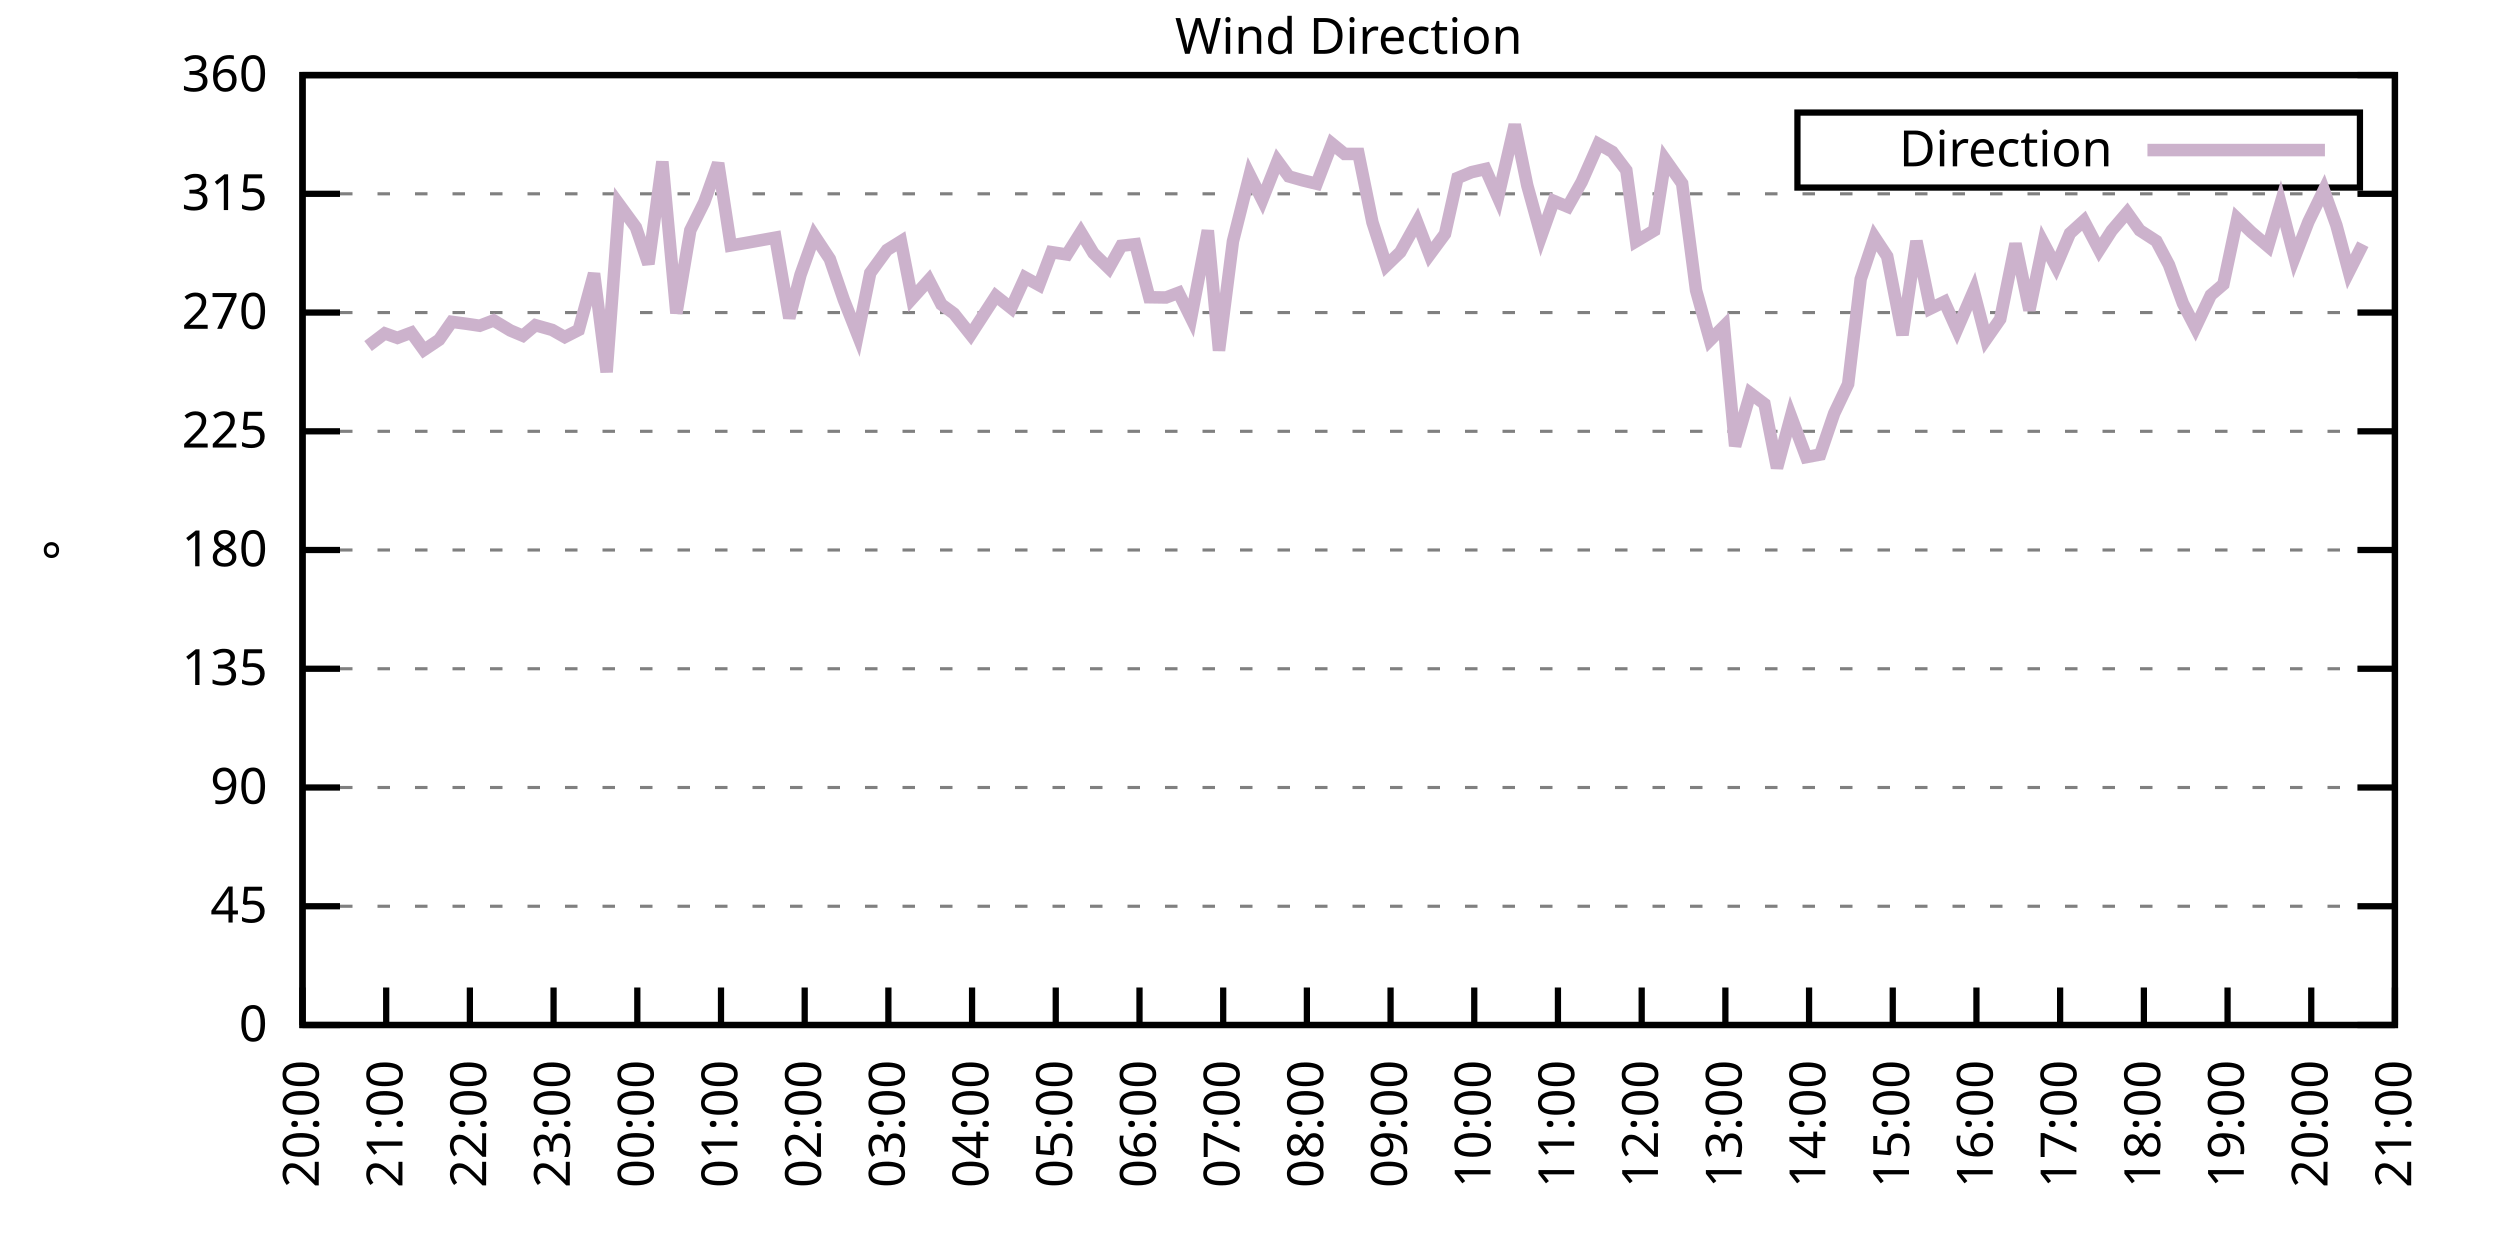
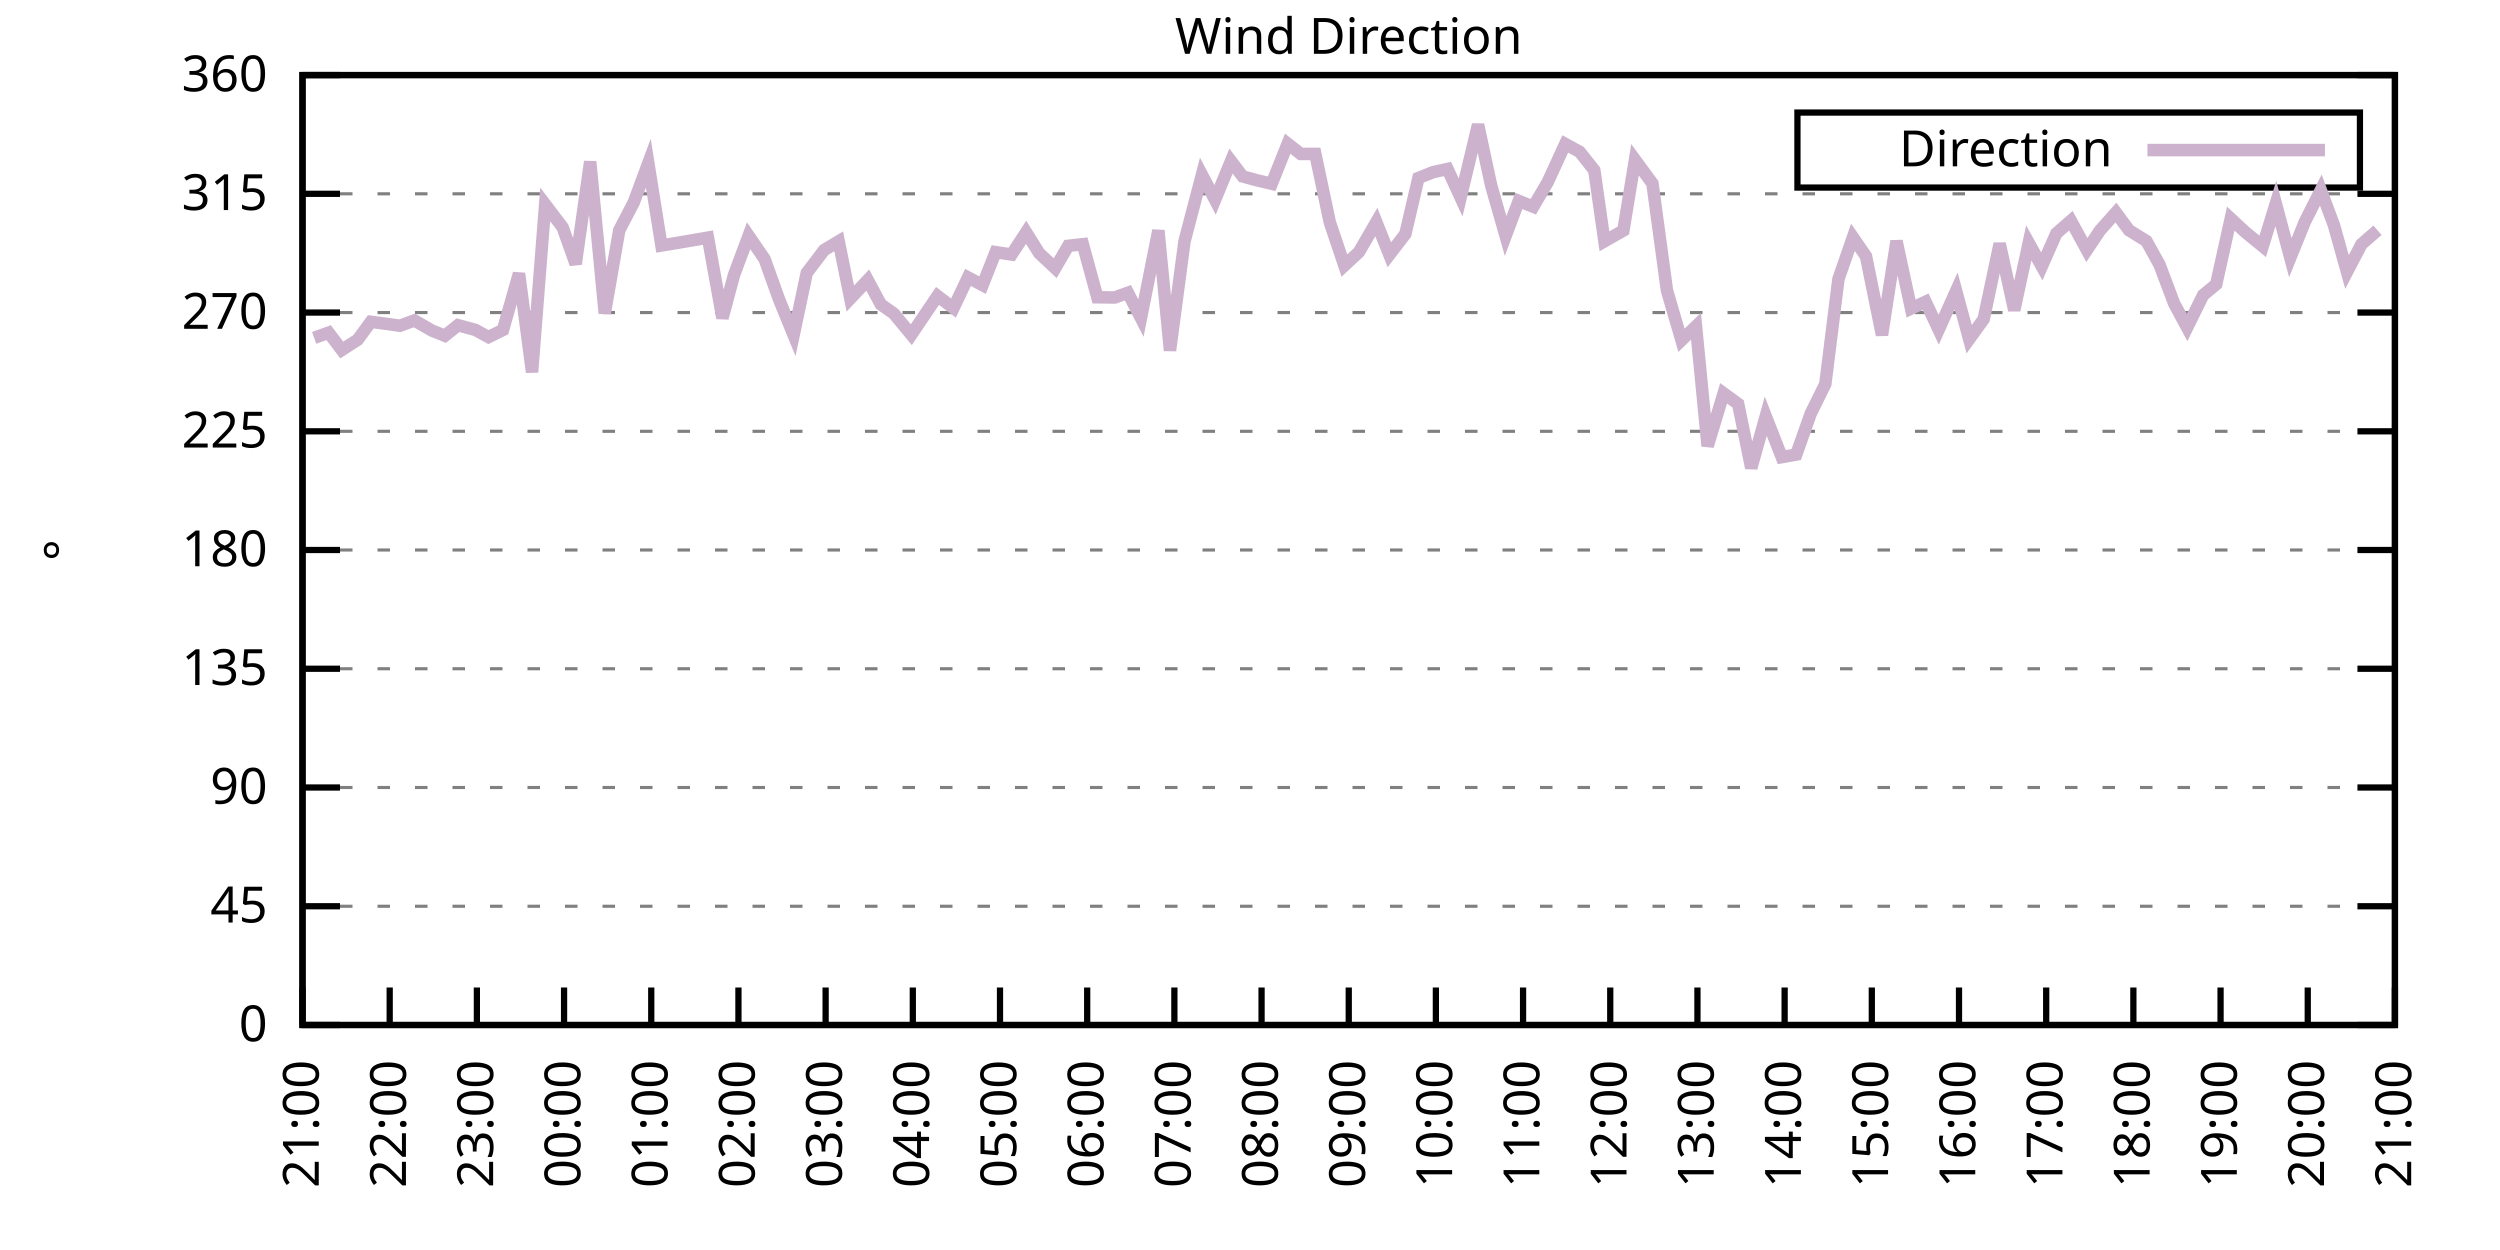
<svg xmlns="http://www.w3.org/2000/svg" xmlns:xlink="http://www.w3.org/1999/xlink" width="400" height="200" viewBox="0 0 400 200">
  <g id="gnuplot_canvas">
    <rect x="0" y="0" width="400" height="200" fill="none" />
    <defs>
      <circle id="gpDot" r="0.5" stroke-width="0.5" stroke="currentColor" />
      <path id="gpPt0" stroke-width="0.333" stroke="currentColor" d="M-1,0 h2 M0,-1 v2" />
      <path id="gpPt1" stroke-width="0.333" stroke="currentColor" d="M-1,-1 L1,1 M1,-1 L-1,1" />
      <path id="gpPt2" stroke-width="0.333" stroke="currentColor" d="M-1,0 L1,0 M0,-1 L0,1 M-1,-1 L1,1 M-1,1 L1,-1" />
      <rect id="gpPt3" stroke-width="0.333" stroke="currentColor" x="-1" y="-1" width="2" height="2" />
      <rect id="gpPt4" stroke-width="0.333" stroke="currentColor" fill="currentColor" x="-1" y="-1" width="2" height="2" />
      <circle id="gpPt5" stroke-width="0.333" stroke="currentColor" cx="0" cy="0" r="1" />
      <use xlink:href="#gpPt5" id="gpPt6" fill="currentColor" stroke="none" />
      <path id="gpPt7" stroke-width="0.333" stroke="currentColor" d="M0,-1.33 L-1.33,0.67 L1.33,0.67 z" />
      <use xlink:href="#gpPt7" id="gpPt8" fill="currentColor" stroke="none" />
      <use xlink:href="#gpPt7" id="gpPt9" stroke="currentColor" transform="rotate(180)" />
      <use xlink:href="#gpPt9" id="gpPt10" fill="currentColor" stroke="none" />
      <use xlink:href="#gpPt3" id="gpPt11" stroke="currentColor" transform="rotate(45)" />
      <use xlink:href="#gpPt11" id="gpPt12" fill="currentColor" stroke="none" />
      <path id="gpPt13" stroke-width="0.333" stroke="currentColor" d="M0,1.330 L1.265,0.411 L0.782,-1.067 L-0.782,-1.076 L-1.265,0.411 z" />
      <use xlink:href="#gpPt13" id="gpPt14" fill="currentColor" stroke="none" />
      <filter id="textbox" filterUnits="objectBoundingBox" x="0" y="0" height="1" width="1">
        <feFlood flood-color="white" flood-opacity="1" result="bgnd" />
        <feComposite in="SourceGraphic" in2="bgnd" operator="atop" />
      </filter>
      <filter id="greybox" filterUnits="objectBoundingBox" x="0" y="0" height="1" width="1">
        <feFlood flood-color="lightgrey" flood-opacity="1" result="grey" />
        <feComposite in="SourceGraphic" in2="grey" operator="atop" />
      </filter>
    </defs>
    <g fill="none" color="white" stroke="currentColor" stroke-width="1.00" stroke-linecap="butt" stroke-linejoin="miter">
</g>
    <g fill="none" color="black" stroke="currentColor" stroke-width="1.00" stroke-linecap="butt" stroke-linejoin="miter">
      <g stroke="none" shape-rendering="crispEdges">
        <polygon fill="rgb(255, 255, 255)" points="48.40,164.00 383.18,164.00 383.18,12.02 48.40,12.02 " />
      </g>
    </g>
    <g fill="none" color="black" stroke="currentColor" stroke-width="1.00" stroke-linecap="butt" stroke-linejoin="miter">
</g>
    <g fill="none" color="black" stroke="black" stroke-width="0.50" stroke-linecap="butt" stroke-linejoin="miter">
</g>
    <g fill="none" color="gray" stroke="currentColor" stroke-width="0.50" stroke-linecap="butt" stroke-linejoin="miter">
      <path stroke="gray" stroke-dasharray="2,4" class="gridline" d="M48.40,164.00 L383.19,164.00  " />
    </g>
    <g fill="none" color="gray" stroke="gray" stroke-width="1.00" stroke-linecap="butt" stroke-linejoin="miter">
</g>
    <g fill="none" color="black" stroke="currentColor" stroke-width="1.00" stroke-linecap="butt" stroke-linejoin="miter">
      <path stroke="black" d="M48.40,164.00 L54.40,164.00 M383.19,164.00 L377.19,164.00  " />
      <g transform="translate(42.80,166.60)" stroke="none" fill="black" font-family="Sans" font-size="8.00" text-anchor="end">
        <text>
          <tspan font-family="Sans"> 0</tspan>
        </text>
      </g>
    </g>
    <g fill="none" color="black" stroke="currentColor" stroke-width="1.00" stroke-linecap="butt" stroke-linejoin="miter">
</g>
    <g fill="none" color="black" stroke="black" stroke-width="0.50" stroke-linecap="butt" stroke-linejoin="miter">
</g>
    <g fill="none" color="gray" stroke="currentColor" stroke-width="0.50" stroke-linecap="butt" stroke-linejoin="miter">
      <path stroke="gray" stroke-dasharray="2,4" class="gridline" d="M48.40,145.00 L383.19,145.00  " />
    </g>
    <g fill="none" color="gray" stroke="gray" stroke-width="1.00" stroke-linecap="butt" stroke-linejoin="miter">
</g>
    <g fill="none" color="black" stroke="currentColor" stroke-width="1.00" stroke-linecap="butt" stroke-linejoin="miter">
      <path stroke="black" d="M48.40,145.00 L54.40,145.00 M383.19,145.00 L377.19,145.00  " />
      <g transform="translate(42.80,147.60)" stroke="none" fill="black" font-family="Sans" font-size="8.00" text-anchor="end">
        <text>
          <tspan font-family="Sans"> 45</tspan>
        </text>
      </g>
    </g>
    <g fill="none" color="black" stroke="currentColor" stroke-width="1.00" stroke-linecap="butt" stroke-linejoin="miter">
</g>
    <g fill="none" color="black" stroke="black" stroke-width="0.50" stroke-linecap="butt" stroke-linejoin="miter">
</g>
    <g fill="none" color="gray" stroke="currentColor" stroke-width="0.50" stroke-linecap="butt" stroke-linejoin="miter">
      <path stroke="gray" stroke-dasharray="2,4" class="gridline" d="M48.40,126.00 L383.19,126.00  " />
    </g>
    <g fill="none" color="gray" stroke="gray" stroke-width="1.00" stroke-linecap="butt" stroke-linejoin="miter">
</g>
    <g fill="none" color="black" stroke="currentColor" stroke-width="1.00" stroke-linecap="butt" stroke-linejoin="miter">
      <path stroke="black" d="M48.40,126.00 L54.40,126.00 M383.19,126.00 L377.19,126.00  " />
      <g transform="translate(42.80,128.60)" stroke="none" fill="black" font-family="Sans" font-size="8.00" text-anchor="end">
        <text>
          <tspan font-family="Sans"> 90</tspan>
        </text>
      </g>
    </g>
    <g fill="none" color="black" stroke="currentColor" stroke-width="1.00" stroke-linecap="butt" stroke-linejoin="miter">
</g>
    <g fill="none" color="black" stroke="black" stroke-width="0.50" stroke-linecap="butt" stroke-linejoin="miter">
</g>
    <g fill="none" color="gray" stroke="currentColor" stroke-width="0.50" stroke-linecap="butt" stroke-linejoin="miter">
      <path stroke="gray" stroke-dasharray="2,4" class="gridline" d="M48.40,107.00 L383.19,107.00  " />
    </g>
    <g fill="none" color="gray" stroke="gray" stroke-width="1.00" stroke-linecap="butt" stroke-linejoin="miter">
</g>
    <g fill="none" color="black" stroke="currentColor" stroke-width="1.00" stroke-linecap="butt" stroke-linejoin="miter">
      <path stroke="black" d="M48.40,107.00 L54.40,107.00 M383.19,107.00 L377.19,107.00  " />
      <g transform="translate(42.80,109.60)" stroke="none" fill="black" font-family="Sans" font-size="8.00" text-anchor="end">
        <text>
          <tspan font-family="Sans"> 135</tspan>
        </text>
      </g>
    </g>
    <g fill="none" color="black" stroke="currentColor" stroke-width="1.00" stroke-linecap="butt" stroke-linejoin="miter">
</g>
    <g fill="none" color="black" stroke="black" stroke-width="0.50" stroke-linecap="butt" stroke-linejoin="miter">
</g>
    <g fill="none" color="gray" stroke="currentColor" stroke-width="0.50" stroke-linecap="butt" stroke-linejoin="miter">
      <path stroke="gray" stroke-dasharray="2,4" class="gridline" d="M48.40,88.00 L383.19,88.00  " />
    </g>
    <g fill="none" color="gray" stroke="gray" stroke-width="1.00" stroke-linecap="butt" stroke-linejoin="miter">
</g>
    <g fill="none" color="black" stroke="currentColor" stroke-width="1.00" stroke-linecap="butt" stroke-linejoin="miter">
      <path stroke="black" d="M48.40,88.00 L54.40,88.00 M383.19,88.00 L377.19,88.00  " />
      <g transform="translate(42.80,90.60)" stroke="none" fill="black" font-family="Sans" font-size="8.00" text-anchor="end">
        <text>
          <tspan font-family="Sans"> 180</tspan>
        </text>
      </g>
    </g>
    <g fill="none" color="black" stroke="currentColor" stroke-width="1.00" stroke-linecap="butt" stroke-linejoin="miter">
</g>
    <g fill="none" color="black" stroke="black" stroke-width="0.50" stroke-linecap="butt" stroke-linejoin="miter">
</g>
    <g fill="none" color="gray" stroke="currentColor" stroke-width="0.50" stroke-linecap="butt" stroke-linejoin="miter">
      <path stroke="gray" stroke-dasharray="2,4" class="gridline" d="M48.40,69.01 L383.19,69.01  " />
    </g>
    <g fill="none" color="gray" stroke="gray" stroke-width="1.00" stroke-linecap="butt" stroke-linejoin="miter">
</g>
    <g fill="none" color="black" stroke="currentColor" stroke-width="1.00" stroke-linecap="butt" stroke-linejoin="miter">
      <path stroke="black" d="M48.40,69.01 L54.40,69.01 M383.19,69.01 L377.19,69.01  " />
      <g transform="translate(42.80,71.61)" stroke="none" fill="black" font-family="Sans" font-size="8.00" text-anchor="end">
        <text>
          <tspan font-family="Sans"> 225</tspan>
        </text>
      </g>
    </g>
    <g fill="none" color="black" stroke="currentColor" stroke-width="1.00" stroke-linecap="butt" stroke-linejoin="miter">
</g>
    <g fill="none" color="black" stroke="black" stroke-width="0.50" stroke-linecap="butt" stroke-linejoin="miter">
</g>
    <g fill="none" color="gray" stroke="currentColor" stroke-width="0.50" stroke-linecap="butt" stroke-linejoin="miter">
      <path stroke="gray" stroke-dasharray="2,4" class="gridline" d="M48.40,50.01 L383.19,50.01  " />
    </g>
    <g fill="none" color="gray" stroke="gray" stroke-width="1.00" stroke-linecap="butt" stroke-linejoin="miter">
</g>
    <g fill="none" color="black" stroke="currentColor" stroke-width="1.00" stroke-linecap="butt" stroke-linejoin="miter">
      <path stroke="black" d="M48.40,50.01 L54.40,50.01 M383.19,50.01 L377.19,50.01  " />
      <g transform="translate(42.80,52.61)" stroke="none" fill="black" font-family="Sans" font-size="8.00" text-anchor="end">
        <text>
          <tspan font-family="Sans"> 270</tspan>
        </text>
      </g>
    </g>
    <g fill="none" color="black" stroke="currentColor" stroke-width="1.00" stroke-linecap="butt" stroke-linejoin="miter">
</g>
    <g fill="none" color="black" stroke="black" stroke-width="0.50" stroke-linecap="butt" stroke-linejoin="miter">
</g>
    <g fill="none" color="gray" stroke="currentColor" stroke-width="0.50" stroke-linecap="butt" stroke-linejoin="miter">
      <path stroke="gray" stroke-dasharray="2,4" class="gridline" d="M48.40,31.01 L383.19,31.01  " />
    </g>
    <g fill="none" color="gray" stroke="gray" stroke-width="1.00" stroke-linecap="butt" stroke-linejoin="miter">
</g>
    <g fill="none" color="black" stroke="currentColor" stroke-width="1.00" stroke-linecap="butt" stroke-linejoin="miter">
      <path stroke="black" d="M48.40,31.01 L54.40,31.01 M383.19,31.01 L377.19,31.01  " />
      <g transform="translate(42.80,33.61)" stroke="none" fill="black" font-family="Sans" font-size="8.00" text-anchor="end">
        <text>
          <tspan font-family="Sans"> 315</tspan>
        </text>
      </g>
    </g>
    <g fill="none" color="black" stroke="currentColor" stroke-width="1.00" stroke-linecap="butt" stroke-linejoin="miter">
</g>
    <g fill="none" color="black" stroke="black" stroke-width="0.50" stroke-linecap="butt" stroke-linejoin="miter">
</g>
    <g fill="none" color="gray" stroke="currentColor" stroke-width="0.50" stroke-linecap="butt" stroke-linejoin="miter">
      <path stroke="gray" stroke-dasharray="2,4" class="gridline" d="M48.40,12.01 L383.19,12.01  " />
    </g>
    <g fill="none" color="gray" stroke="gray" stroke-width="1.00" stroke-linecap="butt" stroke-linejoin="miter">
</g>
    <g fill="none" color="black" stroke="currentColor" stroke-width="1.00" stroke-linecap="butt" stroke-linejoin="miter">
      <path stroke="black" d="M48.40,12.01 L54.40,12.01 M383.19,12.01 L377.19,12.01  " />
      <g transform="translate(42.80,14.61)" stroke="none" fill="black" font-family="Sans" font-size="8.00" text-anchor="end">
        <text>
          <tspan font-family="Sans"> 360</tspan>
        </text>
      </g>
    </g>
    <g fill="none" color="black" stroke="currentColor" stroke-width="1.00" stroke-linecap="butt" stroke-linejoin="miter">
      <path stroke="black" d="M48.40,164.00 L48.40,158.00  " />
      <g transform="translate(51.00,169.60) rotate(270.00)" stroke="none" fill="black" font-family="Sans" font-size="8.00" text-anchor="end">
        <text>
-           <tspan font-family="Sans">20:00</tspan>
-         </text>
-       </g>
-     </g>
-     <g fill="none" color="black" stroke="currentColor" stroke-width="1.00" stroke-linecap="butt" stroke-linejoin="miter">
-       <path stroke="black" d="M61.79,164.00 L61.79,158.00  " />
-       <g transform="translate(64.39,169.60) rotate(270.00)" stroke="none" fill="black" font-family="Sans" font-size="8.00" text-anchor="end">
-         <text>
          <tspan font-family="Sans">21:00</tspan>
        </text>
      </g>
    </g>
    <g fill="none" color="black" stroke="currentColor" stroke-width="1.00" stroke-linecap="butt" stroke-linejoin="miter">
-       <path stroke="black" d="M75.18,164.00 L75.18,158.00  " />
-       <g transform="translate(77.78,169.60) rotate(270.00)" stroke="none" fill="black" font-family="Sans" font-size="8.00" text-anchor="end">
+       <path stroke="black" d="M62.35,164.00 L62.35,158.00  " />
+       <g transform="translate(64.95,169.60) rotate(270.00)" stroke="none" fill="black" font-family="Sans" font-size="8.00" text-anchor="end">
        <text>
          <tspan font-family="Sans">22:00</tspan>
        </text>
      </g>
    </g>
    <g fill="none" color="black" stroke="currentColor" stroke-width="1.00" stroke-linecap="butt" stroke-linejoin="miter">
-       <path stroke="black" d="M88.57,164.00 L88.57,158.00  " />
-       <g transform="translate(91.17,169.60) rotate(270.00)" stroke="none" fill="black" font-family="Sans" font-size="8.00" text-anchor="end">
+       <path stroke="black" d="M76.30,164.00 L76.30,158.00  " />
+       <g transform="translate(78.90,169.60) rotate(270.00)" stroke="none" fill="black" font-family="Sans" font-size="8.00" text-anchor="end">
        <text>
          <tspan font-family="Sans">23:00</tspan>
        </text>
      </g>
    </g>
    <g fill="none" color="black" stroke="currentColor" stroke-width="1.00" stroke-linecap="butt" stroke-linejoin="miter">
-       <path stroke="black" d="M101.97,164.00 L101.97,158.00  " />
-       <g transform="translate(104.57,169.60) rotate(270.00)" stroke="none" fill="black" font-family="Sans" font-size="8.00" text-anchor="end">
+       <path stroke="black" d="M90.25,164.00 L90.25,158.00  " />
+       <g transform="translate(92.85,169.60) rotate(270.00)" stroke="none" fill="black" font-family="Sans" font-size="8.00" text-anchor="end">
        <text>
          <tspan font-family="Sans">00:00</tspan>
        </text>
      </g>
    </g>
    <g fill="none" color="black" stroke="currentColor" stroke-width="1.00" stroke-linecap="butt" stroke-linejoin="miter">
-       <path stroke="black" d="M115.36,164.00 L115.36,158.00  " />
-       <g transform="translate(117.96,169.60) rotate(270.00)" stroke="none" fill="black" font-family="Sans" font-size="8.00" text-anchor="end">
+       <path stroke="black" d="M104.20,164.00 L104.20,158.00  " />
+       <g transform="translate(106.80,169.60) rotate(270.00)" stroke="none" fill="black" font-family="Sans" font-size="8.00" text-anchor="end">
        <text>
          <tspan font-family="Sans">01:00</tspan>
        </text>
      </g>
    </g>
    <g fill="none" color="black" stroke="currentColor" stroke-width="1.00" stroke-linecap="butt" stroke-linejoin="miter">
-       <path stroke="black" d="M128.75,164.00 L128.75,158.00  " />
-       <g transform="translate(131.35,169.60) rotate(270.00)" stroke="none" fill="black" font-family="Sans" font-size="8.00" text-anchor="end">
+       <path stroke="black" d="M118.15,164.00 L118.15,158.00  " />
+       <g transform="translate(120.75,169.60) rotate(270.00)" stroke="none" fill="black" font-family="Sans" font-size="8.00" text-anchor="end">
        <text>
          <tspan font-family="Sans">02:00</tspan>
        </text>
      </g>
    </g>
    <g fill="none" color="black" stroke="currentColor" stroke-width="1.00" stroke-linecap="butt" stroke-linejoin="miter">
-       <path stroke="black" d="M142.14,164.00 L142.14,158.00  " />
-       <g transform="translate(144.74,169.60) rotate(270.00)" stroke="none" fill="black" font-family="Sans" font-size="8.00" text-anchor="end">
+       <path stroke="black" d="M132.10,164.00 L132.10,158.00  " />
+       <g transform="translate(134.70,169.60) rotate(270.00)" stroke="none" fill="black" font-family="Sans" font-size="8.00" text-anchor="end">
        <text>
          <tspan font-family="Sans">03:00</tspan>
        </text>
      </g>
    </g>
    <g fill="none" color="black" stroke="currentColor" stroke-width="1.00" stroke-linecap="butt" stroke-linejoin="miter">
-       <path stroke="black" d="M155.53,164.00 L155.53,158.00  " />
-       <g transform="translate(158.13,169.60) rotate(270.00)" stroke="none" fill="black" font-family="Sans" font-size="8.00" text-anchor="end">
+       <path stroke="black" d="M146.05,164.00 L146.05,158.00  " />
+       <g transform="translate(148.65,169.60) rotate(270.00)" stroke="none" fill="black" font-family="Sans" font-size="8.00" text-anchor="end">
        <text>
          <tspan font-family="Sans">04:00</tspan>
        </text>
      </g>
    </g>
    <g fill="none" color="black" stroke="currentColor" stroke-width="1.00" stroke-linecap="butt" stroke-linejoin="miter">
-       <path stroke="black" d="M168.92,164.00 L168.92,158.00  " />
-       <g transform="translate(171.52,169.60) rotate(270.00)" stroke="none" fill="black" font-family="Sans" font-size="8.00" text-anchor="end">
+       <path stroke="black" d="M160.00,164.00 L160.00,158.00  " />
+       <g transform="translate(162.60,169.60) rotate(270.00)" stroke="none" fill="black" font-family="Sans" font-size="8.00" text-anchor="end">
        <text>
          <tspan font-family="Sans">05:00</tspan>
        </text>
      </g>
    </g>
    <g fill="none" color="black" stroke="currentColor" stroke-width="1.00" stroke-linecap="butt" stroke-linejoin="miter">
-       <path stroke="black" d="M182.32,164.00 L182.32,158.00  " />
-       <g transform="translate(184.92,169.60) rotate(270.00)" stroke="none" fill="black" font-family="Sans" font-size="8.00" text-anchor="end">
+       <path stroke="black" d="M173.95,164.00 L173.95,158.00  " />
+       <g transform="translate(176.55,169.60) rotate(270.00)" stroke="none" fill="black" font-family="Sans" font-size="8.00" text-anchor="end">
        <text>
          <tspan font-family="Sans">06:00</tspan>
        </text>
      </g>
    </g>
    <g fill="none" color="black" stroke="currentColor" stroke-width="1.00" stroke-linecap="butt" stroke-linejoin="miter">
-       <path stroke="black" d="M195.71,164.00 L195.71,158.00  " />
-       <g transform="translate(198.31,169.60) rotate(270.00)" stroke="none" fill="black" font-family="Sans" font-size="8.00" text-anchor="end">
+       <path stroke="black" d="M187.90,164.00 L187.90,158.00  " />
+       <g transform="translate(190.50,169.60) rotate(270.00)" stroke="none" fill="black" font-family="Sans" font-size="8.00" text-anchor="end">
        <text>
          <tspan font-family="Sans">07:00</tspan>
        </text>
      </g>
    </g>
    <g fill="none" color="black" stroke="currentColor" stroke-width="1.00" stroke-linecap="butt" stroke-linejoin="miter">
-       <path stroke="black" d="M209.10,164.00 L209.10,158.00  " />
-       <g transform="translate(211.70,169.60) rotate(270.00)" stroke="none" fill="black" font-family="Sans" font-size="8.00" text-anchor="end">
+       <path stroke="black" d="M201.85,164.00 L201.85,158.00  " />
+       <g transform="translate(204.45,169.60) rotate(270.00)" stroke="none" fill="black" font-family="Sans" font-size="8.00" text-anchor="end">
        <text>
          <tspan font-family="Sans">08:00</tspan>
        </text>
      </g>
    </g>
    <g fill="none" color="black" stroke="currentColor" stroke-width="1.00" stroke-linecap="butt" stroke-linejoin="miter">
-       <path stroke="black" d="M222.49,164.00 L222.49,158.00  " />
-       <g transform="translate(225.09,169.60) rotate(270.00)" stroke="none" fill="black" font-family="Sans" font-size="8.00" text-anchor="end">
+       <path stroke="black" d="M215.80,164.00 L215.80,158.00  " />
+       <g transform="translate(218.40,169.60) rotate(270.00)" stroke="none" fill="black" font-family="Sans" font-size="8.00" text-anchor="end">
        <text>
          <tspan font-family="Sans">09:00</tspan>
        </text>
      </g>
    </g>
    <g fill="none" color="black" stroke="currentColor" stroke-width="1.00" stroke-linecap="butt" stroke-linejoin="miter">
-       <path stroke="black" d="M235.88,164.00 L235.88,158.00  " />
-       <g transform="translate(238.48,169.60) rotate(270.00)" stroke="none" fill="black" font-family="Sans" font-size="8.00" text-anchor="end">
+       <path stroke="black" d="M229.74,164.00 L229.74,158.00  " />
+       <g transform="translate(232.34,169.60) rotate(270.00)" stroke="none" fill="black" font-family="Sans" font-size="8.00" text-anchor="end">
        <text>
          <tspan font-family="Sans">10:00</tspan>
        </text>
      </g>
    </g>
    <g fill="none" color="black" stroke="currentColor" stroke-width="1.00" stroke-linecap="butt" stroke-linejoin="miter">
-       <path stroke="black" d="M249.27,164.00 L249.27,158.00  " />
-       <g transform="translate(251.87,169.60) rotate(270.00)" stroke="none" fill="black" font-family="Sans" font-size="8.00" text-anchor="end">
+       <path stroke="black" d="M243.69,164.00 L243.69,158.00  " />
+       <g transform="translate(246.29,169.60) rotate(270.00)" stroke="none" fill="black" font-family="Sans" font-size="8.00" text-anchor="end">
        <text>
          <tspan font-family="Sans">11:00</tspan>
        </text>
      </g>
    </g>
    <g fill="none" color="black" stroke="currentColor" stroke-width="1.00" stroke-linecap="butt" stroke-linejoin="miter">
-       <path stroke="black" d="M262.67,164.00 L262.67,158.00  " />
-       <g transform="translate(265.27,169.60) rotate(270.00)" stroke="none" fill="black" font-family="Sans" font-size="8.00" text-anchor="end">
+       <path stroke="black" d="M257.64,164.00 L257.64,158.00  " />
+       <g transform="translate(260.24,169.60) rotate(270.00)" stroke="none" fill="black" font-family="Sans" font-size="8.00" text-anchor="end">
        <text>
          <tspan font-family="Sans">12:00</tspan>
        </text>
      </g>
    </g>
    <g fill="none" color="black" stroke="currentColor" stroke-width="1.00" stroke-linecap="butt" stroke-linejoin="miter">
-       <path stroke="black" d="M276.06,164.00 L276.06,158.00  " />
-       <g transform="translate(278.66,169.60) rotate(270.00)" stroke="none" fill="black" font-family="Sans" font-size="8.00" text-anchor="end">
+       <path stroke="black" d="M271.59,164.00 L271.59,158.00  " />
+       <g transform="translate(274.19,169.60) rotate(270.00)" stroke="none" fill="black" font-family="Sans" font-size="8.00" text-anchor="end">
        <text>
          <tspan font-family="Sans">13:00</tspan>
        </text>
      </g>
    </g>
    <g fill="none" color="black" stroke="currentColor" stroke-width="1.00" stroke-linecap="butt" stroke-linejoin="miter">
-       <path stroke="black" d="M289.45,164.00 L289.45,158.00  " />
-       <g transform="translate(292.05,169.60) rotate(270.00)" stroke="none" fill="black" font-family="Sans" font-size="8.00" text-anchor="end">
+       <path stroke="black" d="M285.54,164.00 L285.54,158.00  " />
+       <g transform="translate(288.14,169.60) rotate(270.00)" stroke="none" fill="black" font-family="Sans" font-size="8.00" text-anchor="end">
        <text>
          <tspan font-family="Sans">14:00</tspan>
        </text>
      </g>
    </g>
    <g fill="none" color="black" stroke="currentColor" stroke-width="1.00" stroke-linecap="butt" stroke-linejoin="miter">
-       <path stroke="black" d="M302.84,164.00 L302.84,158.00  " />
-       <g transform="translate(305.44,169.60) rotate(270.00)" stroke="none" fill="black" font-family="Sans" font-size="8.00" text-anchor="end">
+       <path stroke="black" d="M299.49,164.00 L299.49,158.00  " />
+       <g transform="translate(302.09,169.60) rotate(270.00)" stroke="none" fill="black" font-family="Sans" font-size="8.00" text-anchor="end">
        <text>
          <tspan font-family="Sans">15:00</tspan>
        </text>
      </g>
    </g>
    <g fill="none" color="black" stroke="currentColor" stroke-width="1.00" stroke-linecap="butt" stroke-linejoin="miter">
-       <path stroke="black" d="M316.23,164.00 L316.23,158.00  " />
-       <g transform="translate(318.83,169.60) rotate(270.00)" stroke="none" fill="black" font-family="Sans" font-size="8.00" text-anchor="end">
+       <path stroke="black" d="M313.44,164.00 L313.44,158.00  " />
+       <g transform="translate(316.04,169.60) rotate(270.00)" stroke="none" fill="black" font-family="Sans" font-size="8.00" text-anchor="end">
        <text>
          <tspan font-family="Sans">16:00</tspan>
        </text>
      </g>
    </g>
    <g fill="none" color="black" stroke="currentColor" stroke-width="1.00" stroke-linecap="butt" stroke-linejoin="miter">
-       <path stroke="black" d="M329.62,164.00 L329.62,158.00  " />
-       <g transform="translate(332.22,169.60) rotate(270.00)" stroke="none" fill="black" font-family="Sans" font-size="8.00" text-anchor="end">
+       <path stroke="black" d="M327.39,164.00 L327.39,158.00  " />
+       <g transform="translate(329.99,169.60) rotate(270.00)" stroke="none" fill="black" font-family="Sans" font-size="8.00" text-anchor="end">
        <text>
          <tspan font-family="Sans">17:00</tspan>
        </text>
      </g>
    </g>
    <g fill="none" color="black" stroke="currentColor" stroke-width="1.00" stroke-linecap="butt" stroke-linejoin="miter">
-       <path stroke="black" d="M343.02,164.00 L343.02,158.00  " />
-       <g transform="translate(345.62,169.60) rotate(270.00)" stroke="none" fill="black" font-family="Sans" font-size="8.00" text-anchor="end">
+       <path stroke="black" d="M341.34,164.00 L341.34,158.00  " />
+       <g transform="translate(343.94,169.60) rotate(270.00)" stroke="none" fill="black" font-family="Sans" font-size="8.00" text-anchor="end">
        <text>
          <tspan font-family="Sans">18:00</tspan>
        </text>
      </g>
    </g>
    <g fill="none" color="black" stroke="currentColor" stroke-width="1.00" stroke-linecap="butt" stroke-linejoin="miter">
-       <path stroke="black" d="M356.41,164.00 L356.41,158.00  " />
-       <g transform="translate(359.01,169.60) rotate(270.00)" stroke="none" fill="black" font-family="Sans" font-size="8.00" text-anchor="end">
+       <path stroke="black" d="M355.29,164.00 L355.29,158.00  " />
+       <g transform="translate(357.89,169.60) rotate(270.00)" stroke="none" fill="black" font-family="Sans" font-size="8.00" text-anchor="end">
        <text>
          <tspan font-family="Sans">19:00</tspan>
        </text>
      </g>
    </g>
    <g fill="none" color="black" stroke="currentColor" stroke-width="1.00" stroke-linecap="butt" stroke-linejoin="miter">
-       <path stroke="black" d="M369.80,164.00 L369.80,158.00  " />
-       <g transform="translate(372.40,169.60) rotate(270.00)" stroke="none" fill="black" font-family="Sans" font-size="8.00" text-anchor="end">
+       <path stroke="black" d="M369.24,164.00 L369.24,158.00  " />
+       <g transform="translate(371.84,169.60) rotate(270.00)" stroke="none" fill="black" font-family="Sans" font-size="8.00" text-anchor="end">
        <text>
          <tspan font-family="Sans">20:00</tspan>
        </text>
      </g>
    </g>
    <g fill="none" color="black" stroke="currentColor" stroke-width="1.00" stroke-linecap="butt" stroke-linejoin="miter">
      <path stroke="black" d="M383.19,164.00 L383.19,158.00  " />
      <g transform="translate(385.79,169.60) rotate(270.00)" stroke="none" fill="black" font-family="Sans" font-size="8.00" text-anchor="end">
        <text>
          <tspan font-family="Sans">21:00</tspan>
        </text>
      </g>
    </g>
    <g fill="none" color="black" stroke="currentColor" stroke-width="1.00" stroke-linecap="butt" stroke-linejoin="miter">
</g>
    <g fill="none" color="black" stroke="currentColor" stroke-width="1.00" stroke-linecap="butt" stroke-linejoin="miter">
      <path stroke="black" d="M48.40,12.01 L48.40,164.00 L383.19,164.00 L383.19,12.01 L48.40,12.01 Z  " />
    </g>
    <g fill="none" color="black" stroke="currentColor" stroke-width="1.00" stroke-linecap="butt" stroke-linejoin="miter">
</g>
    <g fill="none" color="black" stroke="currentColor" stroke-width="1.00" stroke-linecap="butt" stroke-linejoin="miter">
      <path stroke="black" d="M287.59,30.01 L287.59,18.01 L377.59,18.01 L377.59,30.01 L287.59,30.01 Z  " />
    </g>
    <g id="Wind_direction_plot_1">
      <g fill="none" color="white" stroke="black" stroke-width="2.00" stroke-linecap="butt" stroke-linejoin="miter">
</g>
      <g fill="none" color="black" stroke="currentColor" stroke-width="2.00" stroke-linecap="butt" stroke-linejoin="miter">
        <g transform="translate(337.99,26.61)" stroke="none" fill="black" font-family="Sans" font-size="8.00" text-anchor="end">
          <text>
            <tspan font-family="Sans">Direction</tspan>
          </text>
        </g>
      </g>
      <g fill="none" color="black" stroke="currentColor" stroke-width="2.00" stroke-linecap="butt" stroke-linejoin="miter">
-         <path stroke="rgb(204, 178, 204)" d="M343.59,24.01 L371.99,24.01 M58.89,55.37 L61.57,53.34 L63.58,54.06 L65.81,53.22 L67.82,56.00 L70.27,54.36   L72.28,51.49 L74.74,51.82 L76.75,52.12 L78.98,51.27 L81.66,52.88 L83.66,53.72 L85.67,52.03 L88.35,52.79   L90.36,53.93 L92.59,52.79 L95.05,43.76 L97.06,59.55 L99.06,32.70 L101.74,36.37 L103.75,42.24 L105.98,25.86   L108.22,50.13 L110.45,36.84 L112.68,32.36 L114.91,26.11 L116.92,39.28 L119.38,38.86 L124.06,38.02 L126.29,50.89   L128.08,43.97 L130.31,37.72 L132.77,41.44 L135.00,47.94 L137.23,53.60 L139.24,43.67 L141.92,40.00 L144.15,38.61   L145.94,47.77 L148.61,44.81 L150.62,48.70 L152.63,50.18 L155.31,53.55 L159.33,47.35 L161.78,49.29 L164.01,44.39   L166.25,45.62 L168.25,40.34 L170.71,40.72 L172.94,37.17 L174.95,40.51 L177.41,42.91 L179.41,39.33 L181.65,39.07   L183.88,47.56 L186.56,47.60 L188.57,46.84 L190.57,50.89 L193.25,36.88 L195.04,56.09 L197.27,38.61 L199.95,27.97   L201.96,31.98 L204.41,25.77 L206.20,28.22 L208.43,28.86 L210.66,29.40 L213.12,22.99 L215.13,24.63 L217.36,24.63   L219.59,35.57 L221.82,42.49 L224.05,40.34 L226.73,35.53 L228.74,40.76 L231.20,37.43 L233.20,28.48 L235.44,27.55   L237.67,27.04 L239.68,31.60 L242.36,19.95 L244.36,29.66 L246.60,37.76 L248.60,32.15 L250.84,33.08 L253.07,29.11   L255.75,23.03 L257.98,24.30 L260.21,27.25 L261.77,38.61 L264.67,36.88 L266.46,25.56 L269.14,29.36 L271.37,46.46   L273.60,54.44 L275.83,52.20 L277.62,71.37 L280.07,62.93 L282.31,64.62 L284.32,74.87 L286.55,66.60 L289.00,73.14   L291.23,72.72 L293.47,66.14 L295.70,61.45 L297.71,44.65 L299.94,37.97 L301.95,41.01 L304.40,53.60 L306.63,38.57   L308.87,49.37 L311.10,48.28 L313.11,52.75 L315.79,46.55 L317.79,54.27 L320.03,51.06 L322.48,38.99 L324.71,49.63   L326.95,38.86 L328.95,42.62 L331.19,37.34 L333.42,35.32 L335.87,40.00 L337.88,36.88 L340.34,34.01 L342.35,36.84   L345.02,38.57 L347.03,42.37 L349.26,48.53 L351.27,52.41 L353.73,47.22 L355.74,45.49 L357.97,34.98 L360.20,37.13   L362.88,39.41 L364.89,32.57 L367.12,41.23 L369.35,35.48 L371.81,30.42 L373.82,36.03 L375.82,43.51 L378.06,39.07    " />
+         <path stroke="rgb(204, 178, 204)" d="M343.59,24.01 L371.99,24.01 M50.26,54.06 L52.58,53.22 L54.68,56.00 L57.23,54.36 L59.33,51.49 L61.88,51.82   L63.98,52.12 L66.30,51.27 L69.09,52.88 L71.18,53.72 L73.28,52.03 L76.07,52.79 L78.16,53.93 L80.48,52.79   L83.04,43.76 L85.13,59.55 L87.23,32.70 L90.02,36.37 L92.11,42.24 L94.43,25.86 L96.76,50.13 L99.08,36.84   L101.41,32.36 L103.73,26.11 L105.83,39.28 L108.38,38.86 L113.27,38.02 L115.59,50.89 L117.45,43.97 L119.78,37.72   L122.33,41.44 L124.66,47.94 L126.98,53.60 L129.08,43.67 L131.87,40.00 L134.19,38.61 L136.05,47.77 L138.84,44.81   L140.93,48.70 L143.02,50.18 L145.81,53.55 L150.00,47.35 L152.56,49.29 L154.88,44.39 L157.21,45.62 L159.30,40.34   L161.86,40.72 L164.18,37.17 L166.27,40.51 L168.83,42.91 L170.92,39.33 L173.25,39.07 L175.57,47.56 L178.36,47.60   L180.46,46.84 L182.55,50.89 L185.34,36.88 L187.20,56.09 L189.52,38.61 L192.31,27.97 L194.41,31.98 L196.96,25.77   L198.82,28.22 L201.15,28.86 L203.47,29.40 L206.03,22.99 L208.12,24.63 L210.45,24.63 L212.77,35.57 L215.10,42.49   L217.42,40.34 L220.21,35.53 L222.30,40.76 L224.86,37.43 L226.95,28.48 L229.28,27.55 L231.60,27.04 L233.70,31.60   L236.49,19.95 L238.58,29.66 L240.90,37.76 L243.00,32.15 L245.32,33.08 L247.65,29.11 L250.44,23.03 L252.76,24.30   L255.09,27.25 L256.71,38.61 L259.74,36.88 L261.60,25.56 L264.39,29.36 L266.71,46.46 L269.04,54.44 L271.36,52.20   L273.22,71.37 L275.78,62.93 L278.10,64.62 L280.20,74.87 L282.52,66.60 L285.08,73.14 L287.40,72.72 L289.73,66.14   L292.05,61.45 L294.15,44.65 L296.47,37.97 L298.56,41.01 L301.12,53.60 L303.44,38.57 L305.77,49.37 L308.09,48.28   L310.19,52.75 L312.98,46.55 L315.07,54.27 L317.39,51.06 L319.95,38.99 L322.28,49.63 L324.60,38.86 L326.69,42.62   L329.02,37.34 L331.34,35.32 L333.90,40.00 L335.99,36.88 L338.55,34.01 L340.64,36.84 L343.43,38.57 L345.53,42.37   L347.85,48.53 L349.94,52.41 L352.50,47.22 L354.59,45.49 L356.92,34.98 L359.24,37.13 L362.03,39.41 L364.13,32.57   L366.45,41.23 L368.78,35.48 L371.33,30.42 L373.43,36.03 L375.52,43.51 L377.84,39.07 L380.40,36.84  " />
      </g>
    </g>
    <g fill="none" color="black" stroke="currentColor" stroke-width="2.00" stroke-linecap="butt" stroke-linejoin="miter">
</g>
    <g fill="none" color="black" stroke="black" stroke-width="1.00" stroke-linecap="butt" stroke-linejoin="miter">
</g>
    <g fill="none" color="black" stroke="currentColor" stroke-width="1.00" stroke-linecap="butt" stroke-linejoin="miter">
      <path stroke="black" d="M48.40,12.01 L48.40,164.00 L383.19,164.00 L383.19,12.01 L48.40,12.01 Z  " />
      <g transform="translate(12.80,88.01) rotate(270.00)" stroke="none" fill="black" font-family="Sans" font-size="8.00" text-anchor="middle">
        <text>
          <tspan font-family="Sans">°</tspan>
        </text>
      </g>
    </g>
    <g fill="none" color="black" stroke="currentColor" stroke-width="1.00" stroke-linecap="butt" stroke-linejoin="miter">
</g>
    <g fill="none" color="black" stroke="currentColor" stroke-width="1.00" stroke-linecap="butt" stroke-linejoin="miter">
      <g transform="translate(215.79,8.61)" stroke="none" fill="black" font-family="Sans" font-size="8.00" text-anchor="middle">
        <text>
          <tspan font-family="Sans">Wind Direction</tspan>
        </text>
      </g>
    </g>
    <g fill="none" color="black" stroke="currentColor" stroke-width="1.00" stroke-linecap="butt" stroke-linejoin="miter">
</g>
  </g>
</svg>
